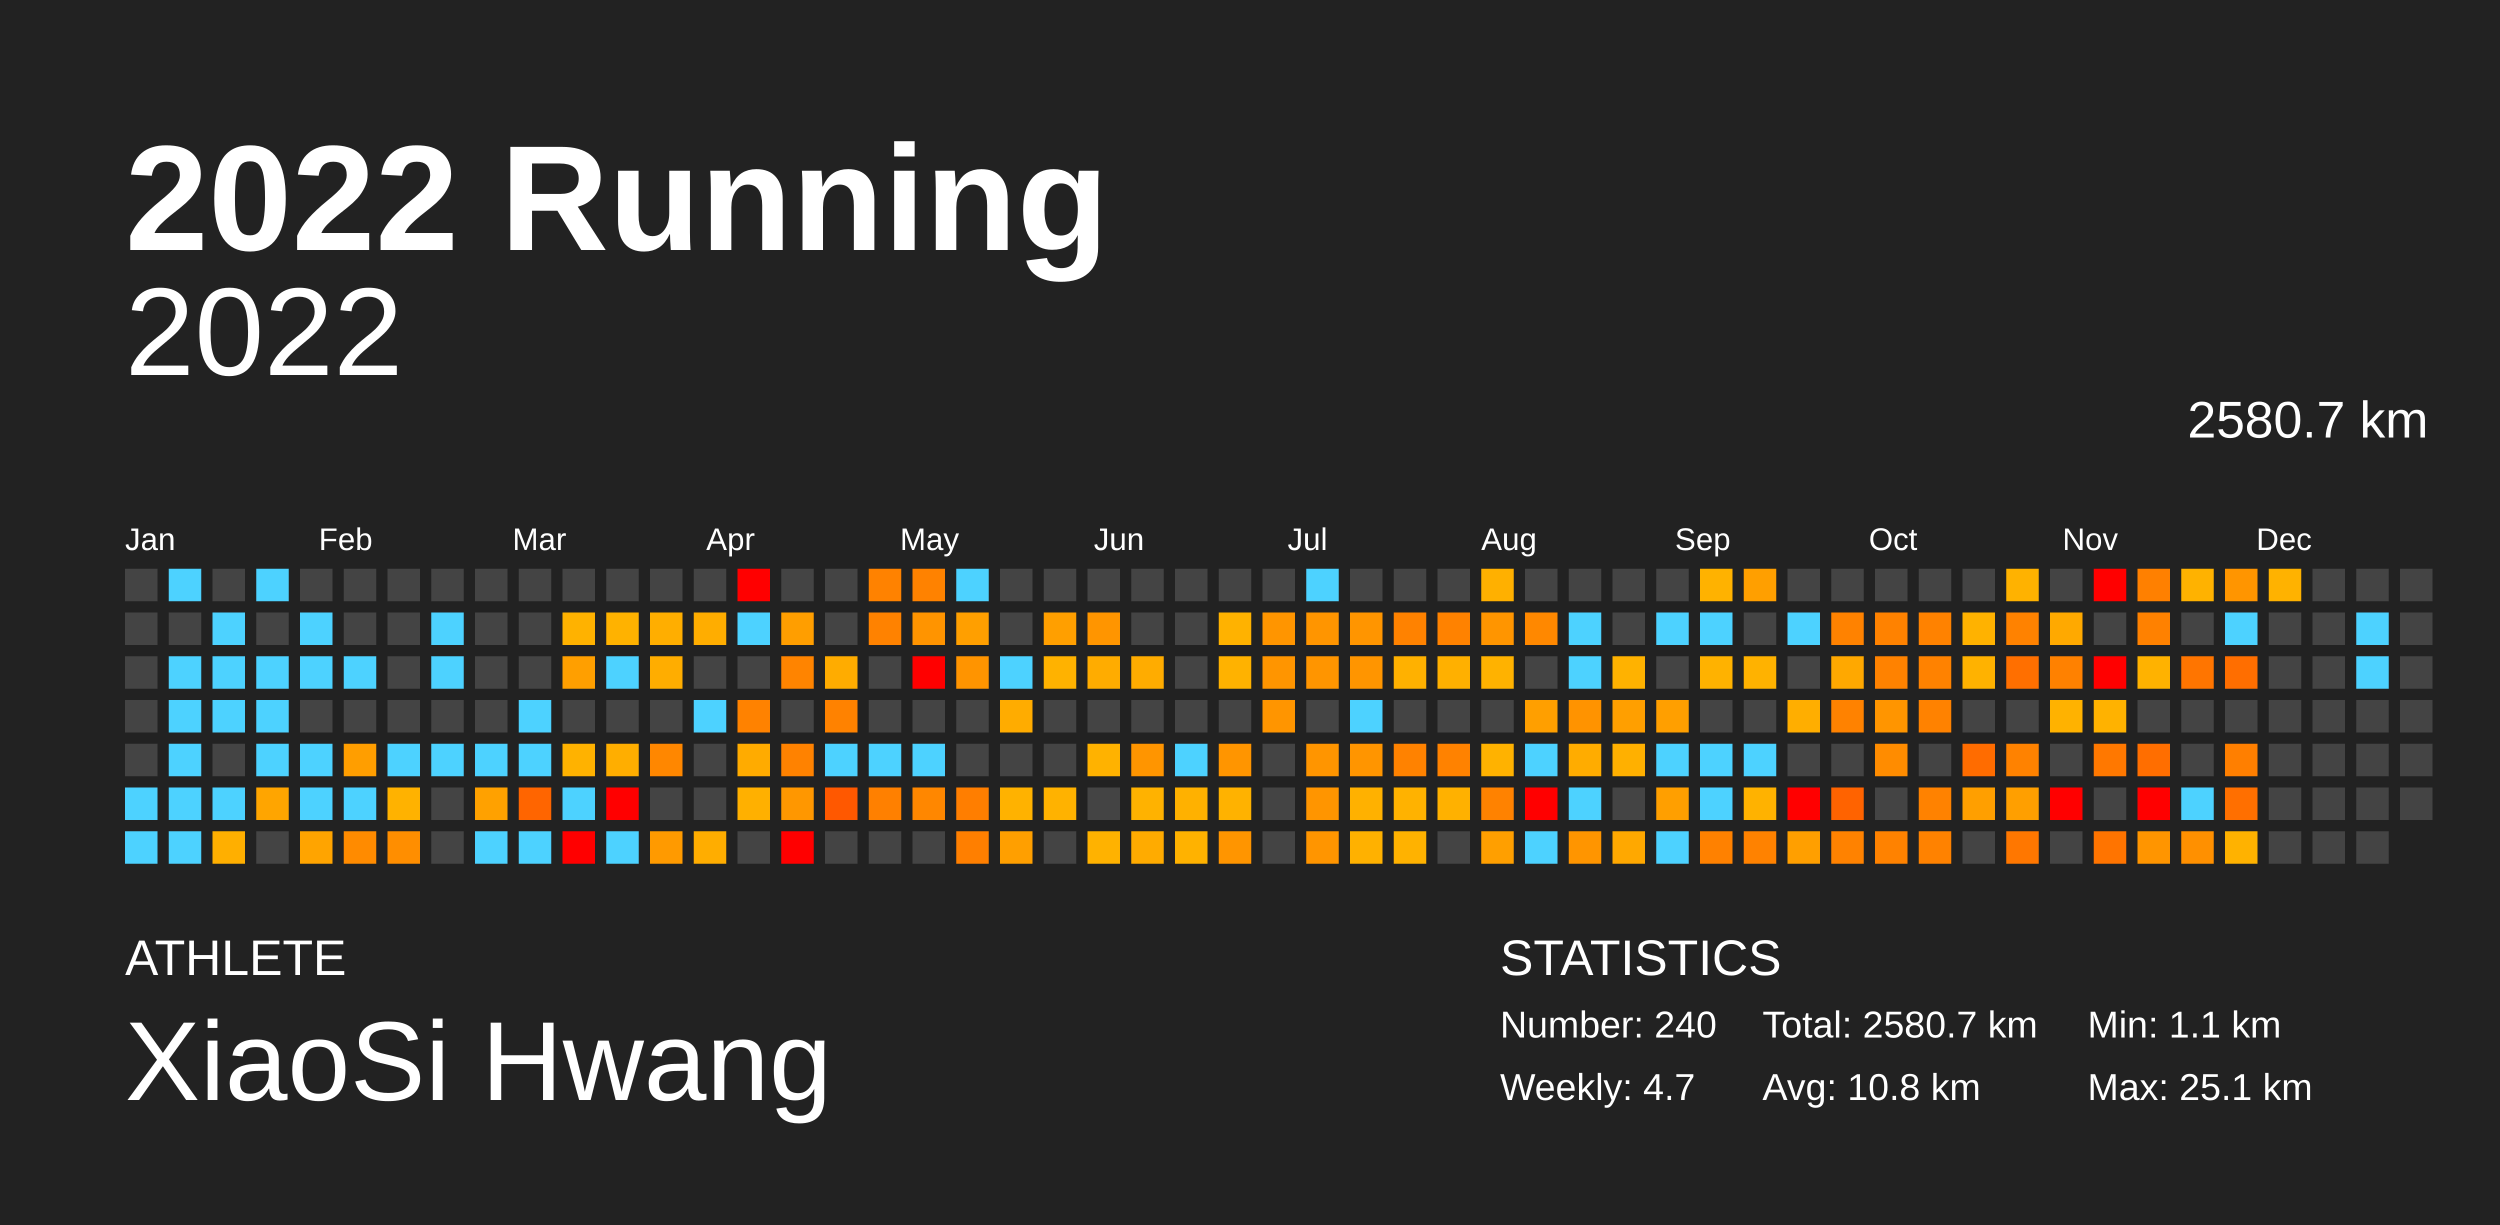
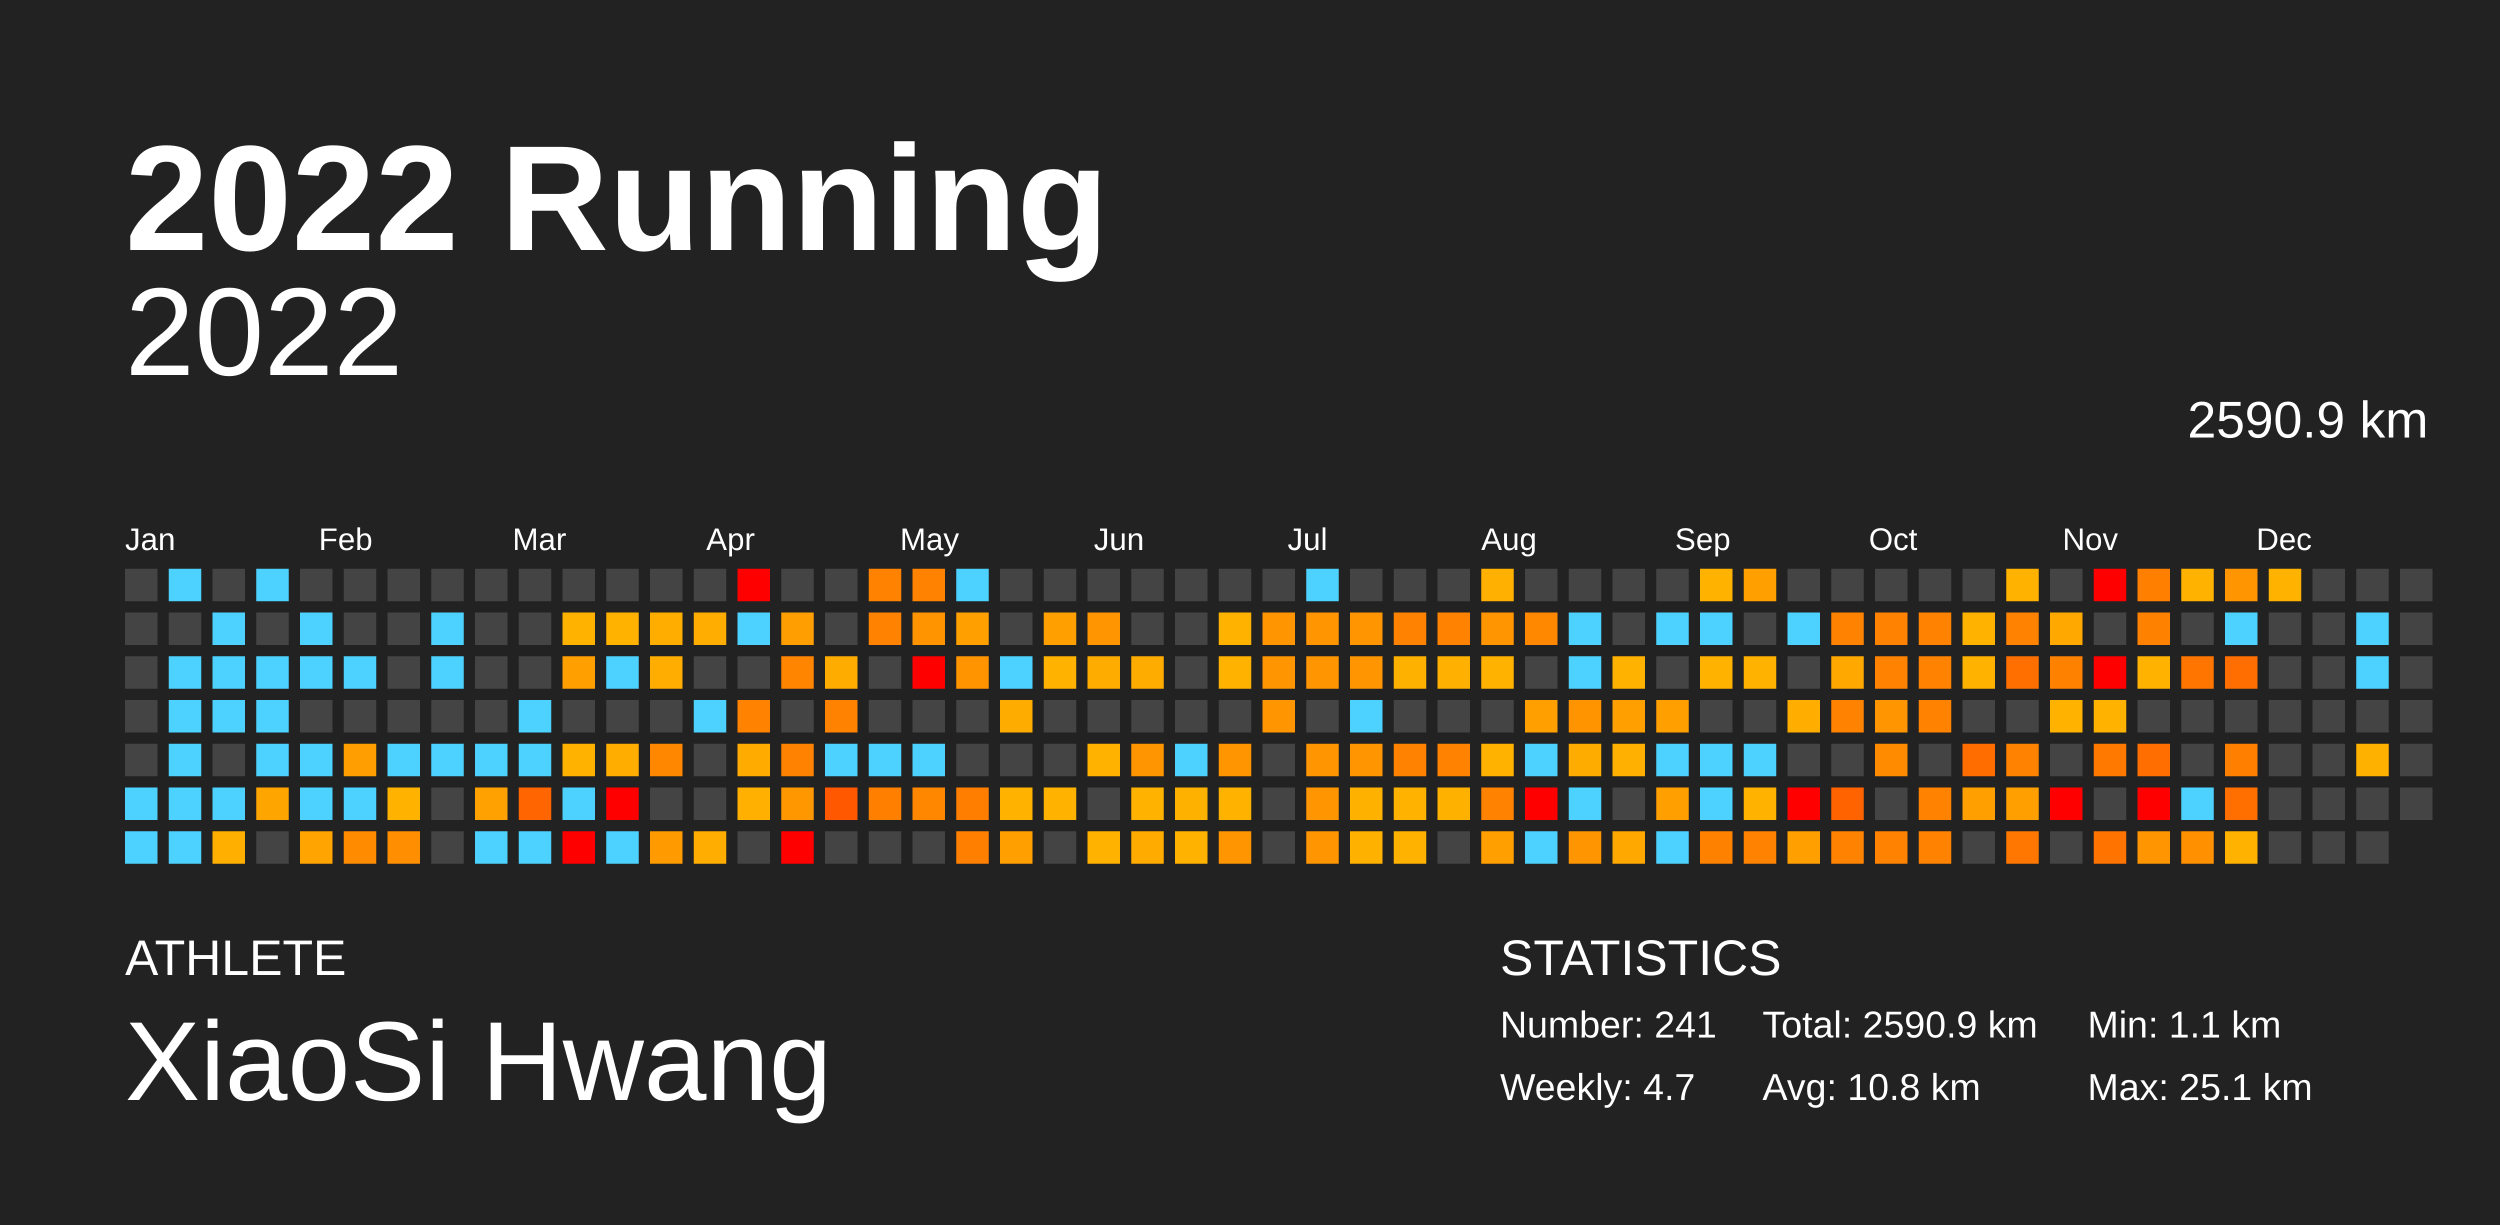
<svg xmlns="http://www.w3.org/2000/svg" baseProfile="full" height="98mm" version="1.1" viewBox="0,0,200,98" width="200mm">
  <defs />
  <rect fill="#222222" height="98" width="200" x="0" y="0" />
  <text fill="#FFFFFF" style="font-size:12px; font-family:Arial; font-weight:bold;" x="10" y="20">2022 Running</text>
  <text fill="#FFFFFF" style="font-size:4px; font-family:Arial" x="10" y="78">ATHLETE</text>
  <text fill="#FFFFFF" style="font-size:9px; font-family:Arial" x="10" y="88">XiaoSi Hwang</text>
  <text fill="#FFFFFF" style="font-size:4px; font-family:Arial" x="120" y="78">STATISTICS</text>
-   <text fill="#FFFFFF" style="font-size:3px; font-family:Arial" x="120" y="83">Number: 240</text>
+   <text fill="#FFFFFF" style="font-size:3px; font-family:Arial" x="120" y="83">Number: 241</text>
  <text fill="#FFFFFF" style="font-size:3px; font-family:Arial" x="120" y="88">Weekly: 4.7</text>
-   <text fill="#FFFFFF" style="font-size:3px; font-family:Arial" x="141" y="83">Total: 2580.7 km</text>
+   <text fill="#FFFFFF" style="font-size:3px; font-family:Arial" x="141" y="83">Total: 2590.9 km</text>
  <text fill="#FFFFFF" style="font-size:3px; font-family:Arial" x="141" y="88">Avg: 10.8 km</text>
  <text fill="#FFFFFF" style="font-size:3px; font-family:Arial" x="167" y="83">Min: 1.1 km</text>
  <text fill="#FFFFFF" style="font-size:3px; font-family:Arial" x="167" y="88">Max: 25.1 km</text>
  <text alignment-baseline="hanging" fill="#FFFFFF" style="font-size:10.0px; font-family:Arial;" x="10" y="30">2022</text>
-   <text alignment-baseline="hanging" fill="#FFFFFF" style="font-size:4.125px; font-family:Arial;" x="175" y="35">2580.7 km</text>
+   <text alignment-baseline="hanging" fill="#FFFFFF" style="font-size:4.125px; font-family:Arial;" x="175" y="35">2590.9 km</text>
  <text fill="#FFFFFF" style="font-size:2.5px; font-family:Arial" x="10.0" y="44">Jan</text>
  <text fill="#FFFFFF" style="font-size:2.5px; font-family:Arial" x="25.5" y="44">Feb</text>
  <text fill="#FFFFFF" style="font-size:2.5px; font-family:Arial" x="41.0" y="44">Mar</text>
  <text fill="#FFFFFF" style="font-size:2.5px; font-family:Arial" x="56.5" y="44">Apr</text>
  <text fill="#FFFFFF" style="font-size:2.5px; font-family:Arial" x="72.0" y="44">May</text>
  <text fill="#FFFFFF" style="font-size:2.5px; font-family:Arial" x="87.5" y="44">Jun</text>
  <text fill="#FFFFFF" style="font-size:2.5px; font-family:Arial" x="103.0" y="44">Jul</text>
  <text fill="#FFFFFF" style="font-size:2.5px; font-family:Arial" x="118.5" y="44">Aug</text>
  <text fill="#FFFFFF" style="font-size:2.5px; font-family:Arial" x="134.0" y="44">Sep</text>
  <text fill="#FFFFFF" style="font-size:2.5px; font-family:Arial" x="149.5" y="44">Oct</text>
  <text fill="#FFFFFF" style="font-size:2.5px; font-family:Arial" x="165.0" y="44">Nov</text>
  <text fill="#FFFFFF" style="font-size:2.5px; font-family:Arial" x="180.5" y="44">Dec</text>
  <rect fill="#444444" height="2.6" width="2.6" x="10.0" y="45.5" />
  <rect fill="#444444" height="2.6" width="2.6" x="10.0" y="49.0" />
  <rect fill="#444444" height="2.6" width="2.6" x="10.0" y="52.5" />
  <rect fill="#444444" height="2.6" width="2.6" x="10.0" y="56.0" />
  <rect fill="#444444" height="2.6" width="2.6" x="10.0" y="59.5" />
  <rect fill="#4dd2ff" height="2.6" width="2.6" x="10.0" y="63.0" />
  <rect fill="#4dd2ff" height="2.6" width="2.6" x="10.0" y="66.5" />
  <rect fill="#4dd2ff" height="2.6" width="2.6" x="13.5" y="45.5" />
  <rect fill="#444444" height="2.6" width="2.6" x="13.5" y="49.0" />
  <rect fill="#4dd2ff" height="2.6" width="2.6" x="13.5" y="52.5" />
  <rect fill="#4dd2ff" height="2.6" width="2.6" x="13.5" y="56.0" />
  <rect fill="#4dd2ff" height="2.6" width="2.6" x="13.5" y="59.5" />
  <rect fill="#4dd2ff" height="2.6" width="2.6" x="13.5" y="63.0" />
  <rect fill="#4dd2ff" height="2.6" width="2.6" x="13.5" y="66.5" />
  <rect fill="#444444" height="2.6" width="2.6" x="17.0" y="45.5" />
  <rect fill="#4dd2ff" height="2.6" width="2.6" x="17.0" y="49.0" />
  <rect fill="#4dd2ff" height="2.6" width="2.6" x="17.0" y="52.5" />
  <rect fill="#4dd2ff" height="2.6" width="2.6" x="17.0" y="56.0" />
  <rect fill="#444444" height="2.6" width="2.6" x="17.0" y="59.5" />
  <rect fill="#4dd2ff" height="2.6" width="2.6" x="17.0" y="63.0" />
  <rect fill="#ffaf00" height="2.6" width="2.6" x="17.0" y="66.5" />
  <rect fill="#4dd2ff" height="2.6" width="2.6" x="20.5" y="45.5" />
  <rect fill="#444444" height="2.6" width="2.6" x="20.5" y="49.0" />
  <rect fill="#4dd2ff" height="2.6" width="2.6" x="20.5" y="52.5" />
  <rect fill="#4dd2ff" height="2.6" width="2.6" x="20.5" y="56.0" />
  <rect fill="#4dd2ff" height="2.6" width="2.6" x="20.5" y="59.5" />
  <rect fill="#ffa500" height="2.6" width="2.6" x="20.5" y="63.0" />
  <rect fill="#444444" height="2.6" width="2.6" x="20.5" y="66.5" />
  <rect fill="#444444" height="2.6" width="2.6" x="24.0" y="45.5" />
  <rect fill="#4dd2ff" height="2.6" width="2.6" x="24.0" y="49.0" />
  <rect fill="#4dd2ff" height="2.6" width="2.6" x="24.0" y="52.5" />
  <rect fill="#444444" height="2.6" width="2.6" x="24.0" y="56.0" />
  <rect fill="#4dd2ff" height="2.6" width="2.6" x="24.0" y="59.5" />
  <rect fill="#4dd2ff" height="2.6" width="2.6" x="24.0" y="63.0" />
  <rect fill="#ffa400" height="2.6" width="2.6" x="24.0" y="66.5" />
  <rect fill="#444444" height="2.6" width="2.6" x="27.5" y="45.5" />
  <rect fill="#444444" height="2.6" width="2.6" x="27.5" y="49.0" />
  <rect fill="#4dd2ff" height="2.6" width="2.6" x="27.5" y="52.5" />
  <rect fill="#444444" height="2.6" width="2.6" x="27.5" y="56.0" />
  <rect fill="#ff9e00" height="2.6" width="2.6" x="27.5" y="59.5" />
  <rect fill="#4dd2ff" height="2.6" width="2.6" x="27.5" y="63.0" />
  <rect fill="#ff8b00" height="2.6" width="2.6" x="27.5" y="66.5" />
  <rect fill="#444444" height="2.6" width="2.6" x="31.0" y="45.5" />
  <rect fill="#444444" height="2.6" width="2.6" x="31.0" y="49.0" />
  <rect fill="#444444" height="2.6" width="2.6" x="31.0" y="52.5" />
  <rect fill="#444444" height="2.6" width="2.6" x="31.0" y="56.0" />
  <rect fill="#4dd2ff" height="2.6" width="2.6" x="31.0" y="59.5" />
  <rect fill="#ffb200" height="2.6" width="2.6" x="31.0" y="63.0" />
  <rect fill="#ff8e00" height="2.6" width="2.6" x="31.0" y="66.5" />
  <rect fill="#444444" height="2.6" width="2.6" x="34.5" y="45.5" />
  <rect fill="#4dd2ff" height="2.6" width="2.6" x="34.5" y="49.0" />
  <rect fill="#4dd2ff" height="2.6" width="2.6" x="34.5" y="52.5" />
  <rect fill="#444444" height="2.6" width="2.6" x="34.5" y="56.0" />
  <rect fill="#4dd2ff" height="2.6" width="2.6" x="34.5" y="59.5" />
  <rect fill="#444444" height="2.6" width="2.6" x="34.5" y="63.0" />
  <rect fill="#444444" height="2.6" width="2.6" x="34.5" y="66.5" />
  <rect fill="#444444" height="2.6" width="2.6" x="38.0" y="45.5" />
  <rect fill="#444444" height="2.6" width="2.6" x="38.0" y="49.0" />
  <rect fill="#444444" height="2.6" width="2.6" x="38.0" y="52.5" />
  <rect fill="#444444" height="2.6" width="2.6" x="38.0" y="56.0" />
  <rect fill="#4dd2ff" height="2.6" width="2.6" x="38.0" y="59.5" />
  <rect fill="#ffa100" height="2.6" width="2.6" x="38.0" y="63.0" />
  <rect fill="#4dd2ff" height="2.6" width="2.6" x="38.0" y="66.5" />
  <rect fill="#444444" height="2.6" width="2.6" x="41.5" y="45.5" />
  <rect fill="#444444" height="2.6" width="2.6" x="41.5" y="49.0" />
  <rect fill="#444444" height="2.6" width="2.6" x="41.5" y="52.5" />
  <rect fill="#4dd2ff" height="2.6" width="2.6" x="41.5" y="56.0" />
  <rect fill="#4dd2ff" height="2.6" width="2.6" x="41.5" y="59.5" />
  <rect fill="#ff6500" height="2.6" width="2.6" x="41.5" y="63.0" />
  <rect fill="#4dd2ff" height="2.6" width="2.6" x="41.5" y="66.5" />
  <rect fill="#444444" height="2.6" width="2.6" x="45.0" y="45.5" />
  <rect fill="#ffb200" height="2.6" width="2.6" x="45.0" y="49.0" />
  <rect fill="#ff9f00" height="2.6" width="2.6" x="45.0" y="52.5" />
  <rect fill="#444444" height="2.6" width="2.6" x="45.0" y="56.0" />
  <rect fill="#ffb200" height="2.6" width="2.6" x="45.0" y="59.5" />
  <rect fill="#4dd2ff" height="2.6" width="2.6" x="45.0" y="63.0" />
  <rect fill="red" height="2.6" width="2.6" x="45.0" y="66.5" />
  <rect fill="#444444" height="2.6" width="2.6" x="48.5" y="45.5" />
  <rect fill="#ffb200" height="2.6" width="2.6" x="48.5" y="49.0" />
  <rect fill="#4dd2ff" height="2.6" width="2.6" x="48.5" y="52.5" />
  <rect fill="#444444" height="2.6" width="2.6" x="48.5" y="56.0" />
  <rect fill="#ffae00" height="2.6" width="2.6" x="48.5" y="59.5" />
  <rect fill="red" height="2.6" width="2.6" x="48.5" y="63.0" />
  <rect fill="#4dd2ff" height="2.6" width="2.6" x="48.5" y="66.5" />
  <rect fill="#444444" height="2.6" width="2.6" x="52.0" y="45.5" />
  <rect fill="#ffae00" height="2.6" width="2.6" x="52.0" y="49.0" />
  <rect fill="#ffad00" height="2.6" width="2.6" x="52.0" y="52.5" />
  <rect fill="#444444" height="2.6" width="2.6" x="52.0" y="56.0" />
  <rect fill="#ff8700" height="2.6" width="2.6" x="52.0" y="59.5" />
  <rect fill="#444444" height="2.6" width="2.6" x="52.0" y="63.0" />
  <rect fill="#ff9a00" height="2.6" width="2.6" x="52.0" y="66.5" />
  <rect fill="#444444" height="2.6" width="2.6" x="55.5" y="45.5" />
  <rect fill="#ffad00" height="2.6" width="2.6" x="55.5" y="49.0" />
  <rect fill="#444444" height="2.6" width="2.6" x="55.5" y="52.5" />
  <rect fill="#4dd2ff" height="2.6" width="2.6" x="55.5" y="56.0" />
  <rect fill="#444444" height="2.6" width="2.6" x="55.5" y="59.5" />
  <rect fill="#444444" height="2.6" width="2.6" x="55.5" y="63.0" />
  <rect fill="#ffad00" height="2.6" width="2.6" x="55.5" y="66.5" />
  <rect fill="red" height="2.6" width="2.6" x="59.0" y="45.5" />
  <rect fill="#4dd2ff" height="2.6" width="2.6" x="59.0" y="49.0" />
  <rect fill="#444444" height="2.6" width="2.6" x="59.0" y="52.5" />
  <rect fill="#ff8200" height="2.6" width="2.6" x="59.0" y="56.0" />
  <rect fill="#ffab00" height="2.6" width="2.6" x="59.0" y="59.5" />
  <rect fill="#ffb000" height="2.6" width="2.6" x="59.0" y="63.0" />
  <rect fill="#444444" height="2.6" width="2.6" x="59.0" y="66.5" />
  <rect fill="#444444" height="2.6" width="2.6" x="62.5" y="45.5" />
  <rect fill="#ff9e00" height="2.6" width="2.6" x="62.5" y="49.0" />
  <rect fill="#ff8400" height="2.6" width="2.6" x="62.5" y="52.5" />
  <rect fill="#444444" height="2.6" width="2.6" x="62.5" y="56.0" />
  <rect fill="#ff8200" height="2.6" width="2.6" x="62.5" y="59.5" />
  <rect fill="#ff9700" height="2.6" width="2.6" x="62.5" y="63.0" />
  <rect fill="red" height="2.6" width="2.6" x="62.5" y="66.5" />
  <rect fill="#444444" height="2.6" width="2.6" x="66.0" y="45.5" />
  <rect fill="#444444" height="2.6" width="2.6" x="66.0" y="49.0" />
  <rect fill="#ffac00" height="2.6" width="2.6" x="66.0" y="52.5" />
  <rect fill="#ff8200" height="2.6" width="2.6" x="66.0" y="56.0" />
  <rect fill="#4dd2ff" height="2.6" width="2.6" x="66.0" y="59.5" />
  <rect fill="#ff5800" height="2.6" width="2.6" x="66.0" y="63.0" />
  <rect fill="#444444" height="2.6" width="2.6" x="66.0" y="66.5" />
  <rect fill="#ff8200" height="2.6" width="2.6" x="69.5" y="45.5" />
  <rect fill="#ff8200" height="2.6" width="2.6" x="69.5" y="49.0" />
  <rect fill="#444444" height="2.6" width="2.6" x="69.5" y="52.5" />
  <rect fill="#444444" height="2.6" width="2.6" x="69.5" y="56.0" />
  <rect fill="#4dd2ff" height="2.6" width="2.6" x="69.5" y="59.5" />
  <rect fill="#ff8000" height="2.6" width="2.6" x="69.5" y="63.0" />
  <rect fill="#444444" height="2.6" width="2.6" x="69.5" y="66.5" />
  <rect fill="#ff8200" height="2.6" width="2.6" x="73.0" y="45.5" />
  <rect fill="#ff9400" height="2.6" width="2.6" x="73.0" y="49.0" />
  <rect fill="red" height="2.6" width="2.6" x="73.0" y="52.5" />
  <rect fill="#444444" height="2.6" width="2.6" x="73.0" y="56.0" />
  <rect fill="#4dd2ff" height="2.6" width="2.6" x="73.0" y="59.5" />
  <rect fill="#ff8700" height="2.6" width="2.6" x="73.0" y="63.0" />
  <rect fill="#444444" height="2.6" width="2.6" x="73.0" y="66.5" />
  <rect fill="#4dd2ff" height="2.6" width="2.6" x="76.5" y="45.5" />
  <rect fill="#ff9f00" height="2.6" width="2.6" x="76.5" y="49.0" />
  <rect fill="#ff9400" height="2.6" width="2.6" x="76.5" y="52.5" />
  <rect fill="#444444" height="2.6" width="2.6" x="76.5" y="56.0" />
  <rect fill="#444444" height="2.6" width="2.6" x="76.5" y="59.5" />
  <rect fill="#ff7e00" height="2.6" width="2.6" x="76.5" y="63.0" />
  <rect fill="#ff7f00" height="2.6" width="2.6" x="76.5" y="66.5" />
  <rect fill="#444444" height="2.6" width="2.6" x="80.0" y="45.5" />
  <rect fill="#444444" height="2.6" width="2.6" x="80.0" y="49.0" />
  <rect fill="#4dd2ff" height="2.6" width="2.6" x="80.0" y="52.5" />
  <rect fill="#ffac00" height="2.6" width="2.6" x="80.0" y="56.0" />
  <rect fill="#444444" height="2.6" width="2.6" x="80.0" y="59.5" />
  <rect fill="#ffb200" height="2.6" width="2.6" x="80.0" y="63.0" />
  <rect fill="#ff9f00" height="2.6" width="2.6" x="80.0" y="66.5" />
  <rect fill="#444444" height="2.6" width="2.6" x="83.5" y="45.5" />
  <rect fill="#ff9f00" height="2.6" width="2.6" x="83.5" y="49.0" />
  <rect fill="#ffb200" height="2.6" width="2.6" x="83.5" y="52.5" />
  <rect fill="#444444" height="2.6" width="2.6" x="83.5" y="56.0" />
  <rect fill="#444444" height="2.6" width="2.6" x="83.5" y="59.5" />
  <rect fill="#ffb200" height="2.6" width="2.6" x="83.5" y="63.0" />
  <rect fill="#444444" height="2.6" width="2.6" x="83.5" y="66.5" />
  <rect fill="#444444" height="2.6" width="2.6" x="87.0" y="45.5" />
  <rect fill="#ff9500" height="2.6" width="2.6" x="87.0" y="49.0" />
  <rect fill="#ffac00" height="2.6" width="2.6" x="87.0" y="52.5" />
  <rect fill="#444444" height="2.6" width="2.6" x="87.0" y="56.0" />
  <rect fill="#ffb200" height="2.6" width="2.6" x="87.0" y="59.5" />
  <rect fill="#444444" height="2.6" width="2.6" x="87.0" y="63.0" />
  <rect fill="#ffb200" height="2.6" width="2.6" x="87.0" y="66.5" />
  <rect fill="#444444" height="2.6" width="2.6" x="90.5" y="45.5" />
  <rect fill="#444444" height="2.6" width="2.6" x="90.5" y="49.0" />
  <rect fill="#ffac00" height="2.6" width="2.6" x="90.5" y="52.5" />
  <rect fill="#444444" height="2.6" width="2.6" x="90.5" y="56.0" />
  <rect fill="#ff9500" height="2.6" width="2.6" x="90.5" y="59.5" />
  <rect fill="#ffb200" height="2.6" width="2.6" x="90.5" y="63.0" />
  <rect fill="#ffab00" height="2.6" width="2.6" x="90.5" y="66.5" />
  <rect fill="#444444" height="2.6" width="2.6" x="94.0" y="45.5" />
  <rect fill="#444444" height="2.6" width="2.6" x="94.0" y="49.0" />
  <rect fill="#444444" height="2.6" width="2.6" x="94.0" y="52.5" />
  <rect fill="#444444" height="2.6" width="2.6" x="94.0" y="56.0" />
  <rect fill="#4dd2ff" height="2.6" width="2.6" x="94.0" y="59.5" />
  <rect fill="#ffb100" height="2.6" width="2.6" x="94.0" y="63.0" />
  <rect fill="#ffb200" height="2.6" width="2.6" x="94.0" y="66.5" />
  <rect fill="#444444" height="2.6" width="2.6" x="97.5" y="45.5" />
  <rect fill="#ffb200" height="2.6" width="2.6" x="97.5" y="49.0" />
  <rect fill="#ffb200" height="2.6" width="2.6" x="97.5" y="52.5" />
  <rect fill="#444444" height="2.6" width="2.6" x="97.5" y="56.0" />
  <rect fill="#ff9500" height="2.6" width="2.6" x="97.5" y="59.5" />
  <rect fill="#ffb200" height="2.6" width="2.6" x="97.5" y="63.0" />
  <rect fill="#ff9500" height="2.6" width="2.6" x="97.5" y="66.5" />
  <rect fill="#444444" height="2.6" width="2.6" x="101.0" y="45.5" />
  <rect fill="#ff9500" height="2.6" width="2.6" x="101.0" y="49.0" />
  <rect fill="#ff9500" height="2.6" width="2.6" x="101.0" y="52.5" />
  <rect fill="#ff9500" height="2.6" width="2.6" x="101.0" y="56.0" />
  <rect fill="#444444" height="2.6" width="2.6" x="101.0" y="59.5" />
  <rect fill="#444444" height="2.6" width="2.6" x="101.0" y="63.0" />
  <rect fill="#444444" height="2.6" width="2.6" x="101.0" y="66.5" />
  <rect fill="#4dd2ff" height="2.6" width="2.6" x="104.5" y="45.5" />
  <rect fill="#ff9500" height="2.6" width="2.6" x="104.5" y="49.0" />
  <rect fill="#ff9500" height="2.6" width="2.6" x="104.5" y="52.5" />
  <rect fill="#444444" height="2.6" width="2.6" x="104.5" y="56.0" />
  <rect fill="#ff9500" height="2.6" width="2.6" x="104.5" y="59.5" />
  <rect fill="#ff9500" height="2.6" width="2.6" x="104.5" y="63.0" />
  <rect fill="#ff9500" height="2.6" width="2.6" x="104.5" y="66.5" />
  <rect fill="#444444" height="2.6" width="2.6" x="108.0" y="45.5" />
  <rect fill="#ff9500" height="2.6" width="2.6" x="108.0" y="49.0" />
  <rect fill="#ff9500" height="2.6" width="2.6" x="108.0" y="52.5" />
  <rect fill="#4dd2ff" height="2.6" width="2.6" x="108.0" y="56.0" />
  <rect fill="#ff9500" height="2.6" width="2.6" x="108.0" y="59.5" />
  <rect fill="#ffb100" height="2.6" width="2.6" x="108.0" y="63.0" />
  <rect fill="#ffb100" height="2.6" width="2.6" x="108.0" y="66.5" />
  <rect fill="#444444" height="2.6" width="2.6" x="111.5" y="45.5" />
  <rect fill="#ff8200" height="2.6" width="2.6" x="111.5" y="49.0" />
  <rect fill="#ffb100" height="2.6" width="2.6" x="111.5" y="52.5" />
  <rect fill="#444444" height="2.6" width="2.6" x="111.5" y="56.0" />
  <rect fill="#ff8200" height="2.6" width="2.6" x="111.5" y="59.5" />
  <rect fill="#ffb200" height="2.6" width="2.6" x="111.5" y="63.0" />
  <rect fill="#ffb200" height="2.6" width="2.6" x="111.5" y="66.5" />
  <rect fill="#444444" height="2.6" width="2.6" x="115.0" y="45.5" />
  <rect fill="#ff8200" height="2.6" width="2.6" x="115.0" y="49.0" />
  <rect fill="#ffb000" height="2.6" width="2.6" x="115.0" y="52.5" />
  <rect fill="#444444" height="2.6" width="2.6" x="115.0" y="56.0" />
  <rect fill="#ff8200" height="2.6" width="2.6" x="115.0" y="59.5" />
  <rect fill="#ffb100" height="2.6" width="2.6" x="115.0" y="63.0" />
  <rect fill="#444444" height="2.6" width="2.6" x="115.0" y="66.5" />
  <rect fill="#ffb000" height="2.6" width="2.6" x="118.5" y="45.5" />
  <rect fill="#ff9500" height="2.6" width="2.6" x="118.5" y="49.0" />
  <rect fill="#ffb200" height="2.6" width="2.6" x="118.5" y="52.5" />
  <rect fill="#444444" height="2.6" width="2.6" x="118.5" y="56.0" />
  <rect fill="#ffb200" height="2.6" width="2.6" x="118.5" y="59.5" />
  <rect fill="#ff8200" height="2.6" width="2.6" x="118.5" y="63.0" />
  <rect fill="#ff9f00" height="2.6" width="2.6" x="118.5" y="66.5" />
  <rect fill="#444444" height="2.6" width="2.6" x="122.0" y="45.5" />
  <rect fill="#ff8800" height="2.6" width="2.6" x="122.0" y="49.0" />
  <rect fill="#444444" height="2.6" width="2.6" x="122.0" y="52.5" />
  <rect fill="#ff9f00" height="2.6" width="2.6" x="122.0" y="56.0" />
  <rect fill="#4dd2ff" height="2.6" width="2.6" x="122.0" y="59.5" />
  <rect fill="red" height="2.6" width="2.6" x="122.0" y="63.0" />
  <rect fill="#4dd2ff" height="2.6" width="2.6" x="122.0" y="66.5" />
  <rect fill="#444444" height="2.6" width="2.6" x="125.5" y="45.5" />
  <rect fill="#4dd2ff" height="2.6" width="2.6" x="125.5" y="49.0" />
  <rect fill="#4dd2ff" height="2.6" width="2.6" x="125.5" y="52.5" />
  <rect fill="#ff9300" height="2.6" width="2.6" x="125.5" y="56.0" />
  <rect fill="#ffac00" height="2.6" width="2.6" x="125.5" y="59.5" />
  <rect fill="#4dd2ff" height="2.6" width="2.6" x="125.5" y="63.0" />
  <rect fill="#ff9500" height="2.6" width="2.6" x="125.5" y="66.5" />
  <rect fill="#444444" height="2.6" width="2.6" x="129.0" y="45.5" />
  <rect fill="#444444" height="2.6" width="2.6" x="129.0" y="49.0" />
  <rect fill="#ffb200" height="2.6" width="2.6" x="129.0" y="52.5" />
  <rect fill="#ff9f00" height="2.6" width="2.6" x="129.0" y="56.0" />
  <rect fill="#ffb000" height="2.6" width="2.6" x="129.0" y="59.5" />
  <rect fill="#444444" height="2.6" width="2.6" x="129.0" y="63.0" />
  <rect fill="#ffa800" height="2.6" width="2.6" x="129.0" y="66.5" />
  <rect fill="#444444" height="2.6" width="2.6" x="132.5" y="45.5" />
  <rect fill="#4dd2ff" height="2.6" width="2.6" x="132.5" y="49.0" />
  <rect fill="#444444" height="2.6" width="2.6" x="132.5" y="52.5" />
  <rect fill="#ff9f00" height="2.6" width="2.6" x="132.5" y="56.0" />
  <rect fill="#4dd2ff" height="2.6" width="2.6" x="132.5" y="59.5" />
  <rect fill="#ff9f00" height="2.6" width="2.6" x="132.5" y="63.0" />
  <rect fill="#4dd2ff" height="2.6" width="2.6" x="132.5" y="66.5" />
  <rect fill="#ffb200" height="2.6" width="2.6" x="136.0" y="45.5" />
  <rect fill="#4dd2ff" height="2.6" width="2.6" x="136.0" y="49.0" />
  <rect fill="#ffb200" height="2.6" width="2.6" x="136.0" y="52.5" />
  <rect fill="#444444" height="2.6" width="2.6" x="136.0" y="56.0" />
  <rect fill="#4dd2ff" height="2.6" width="2.6" x="136.0" y="59.5" />
  <rect fill="#4dd2ff" height="2.6" width="2.6" x="136.0" y="63.0" />
  <rect fill="#ff8100" height="2.6" width="2.6" x="136.0" y="66.5" />
  <rect fill="#ff9f00" height="2.6" width="2.6" x="139.5" y="45.5" />
  <rect fill="#444444" height="2.6" width="2.6" x="139.5" y="49.0" />
  <rect fill="#ffb200" height="2.6" width="2.6" x="139.5" y="52.5" />
  <rect fill="#444444" height="2.6" width="2.6" x="139.5" y="56.0" />
  <rect fill="#4dd2ff" height="2.6" width="2.6" x="139.5" y="59.5" />
  <rect fill="#ffb200" height="2.6" width="2.6" x="139.5" y="63.0" />
  <rect fill="#ff8200" height="2.6" width="2.6" x="139.5" y="66.5" />
  <rect fill="#444444" height="2.6" width="2.6" x="143.0" y="45.5" />
  <rect fill="#4dd2ff" height="2.6" width="2.6" x="143.0" y="49.0" />
  <rect fill="#444444" height="2.6" width="2.6" x="143.0" y="52.5" />
  <rect fill="#ffae00" height="2.6" width="2.6" x="143.0" y="56.0" />
  <rect fill="#444444" height="2.6" width="2.6" x="143.0" y="59.5" />
  <rect fill="red" height="2.6" width="2.6" x="143.0" y="63.0" />
  <rect fill="#ff9f00" height="2.6" width="2.6" x="143.0" y="66.5" />
  <rect fill="#444444" height="2.6" width="2.6" x="146.5" y="45.5" />
  <rect fill="#ff8200" height="2.6" width="2.6" x="146.5" y="49.0" />
  <rect fill="#ffa800" height="2.6" width="2.6" x="146.5" y="52.5" />
  <rect fill="#ff8200" height="2.6" width="2.6" x="146.5" y="56.0" />
  <rect fill="#444444" height="2.6" width="2.6" x="146.5" y="59.5" />
  <rect fill="#ff6300" height="2.6" width="2.6" x="146.5" y="63.0" />
  <rect fill="#ff8200" height="2.6" width="2.6" x="146.5" y="66.5" />
  <rect fill="#444444" height="2.6" width="2.6" x="150.0" y="45.5" />
  <rect fill="#ff8200" height="2.6" width="2.6" x="150.0" y="49.0" />
  <rect fill="#ff8200" height="2.6" width="2.6" x="150.0" y="52.5" />
  <rect fill="#ff9500" height="2.6" width="2.6" x="150.0" y="56.0" />
  <rect fill="#ff8c00" height="2.6" width="2.6" x="150.0" y="59.5" />
  <rect fill="#444444" height="2.6" width="2.6" x="150.0" y="63.0" />
  <rect fill="#ff8200" height="2.6" width="2.6" x="150.0" y="66.5" />
  <rect fill="#444444" height="2.6" width="2.6" x="153.5" y="45.5" />
  <rect fill="#ff8200" height="2.6" width="2.6" x="153.5" y="49.0" />
  <rect fill="#ff8200" height="2.6" width="2.6" x="153.5" y="52.5" />
  <rect fill="#ff8200" height="2.6" width="2.6" x="153.5" y="56.0" />
  <rect fill="#444444" height="2.6" width="2.6" x="153.5" y="59.5" />
  <rect fill="#ff8200" height="2.6" width="2.6" x="153.5" y="63.0" />
  <rect fill="#ff8200" height="2.6" width="2.6" x="153.5" y="66.5" />
  <rect fill="#444444" height="2.6" width="2.6" x="157.0" y="45.5" />
  <rect fill="#ffb200" height="2.6" width="2.6" x="157.0" y="49.0" />
  <rect fill="#ffb200" height="2.6" width="2.6" x="157.0" y="52.5" />
  <rect fill="#444444" height="2.6" width="2.6" x="157.0" y="56.0" />
  <rect fill="#ff6c00" height="2.6" width="2.6" x="157.0" y="59.5" />
  <rect fill="#ff9f00" height="2.6" width="2.6" x="157.0" y="63.0" />
  <rect fill="#444444" height="2.6" width="2.6" x="157.0" y="66.5" />
  <rect fill="#ffb200" height="2.6" width="2.6" x="160.5" y="45.5" />
  <rect fill="#ff8200" height="2.6" width="2.6" x="160.5" y="49.0" />
  <rect fill="#ff6f00" height="2.6" width="2.6" x="160.5" y="52.5" />
  <rect fill="#444444" height="2.6" width="2.6" x="160.5" y="56.0" />
  <rect fill="#ff8200" height="2.6" width="2.6" x="160.5" y="59.5" />
  <rect fill="#ff9f00" height="2.6" width="2.6" x="160.5" y="63.0" />
  <rect fill="#ff7700" height="2.6" width="2.6" x="160.5" y="66.5" />
  <rect fill="#444444" height="2.6" width="2.6" x="164.0" y="45.5" />
  <rect fill="#ffa900" height="2.6" width="2.6" x="164.0" y="49.0" />
  <rect fill="#ff8100" height="2.6" width="2.6" x="164.0" y="52.5" />
  <rect fill="#ffb200" height="2.6" width="2.6" x="164.0" y="56.0" />
  <rect fill="#444444" height="2.6" width="2.6" x="164.0" y="59.5" />
  <rect fill="red" height="2.6" width="2.6" x="164.0" y="63.0" />
  <rect fill="#444444" height="2.6" width="2.6" x="164.0" y="66.5" />
  <rect fill="red" height="2.6" width="2.6" x="167.5" y="45.5" />
  <rect fill="#444444" height="2.6" width="2.6" x="167.5" y="49.0" />
  <rect fill="red" height="2.6" width="2.6" x="167.5" y="52.5" />
  <rect fill="#ffb200" height="2.6" width="2.6" x="167.5" y="56.0" />
  <rect fill="#ff7800" height="2.6" width="2.6" x="167.5" y="59.5" />
  <rect fill="#444444" height="2.6" width="2.6" x="167.5" y="63.0" />
  <rect fill="#ff7400" height="2.6" width="2.6" x="167.5" y="66.5" />
  <rect fill="#ff8000" height="2.6" width="2.6" x="171.0" y="45.5" />
  <rect fill="#ff8100" height="2.6" width="2.6" x="171.0" y="49.0" />
  <rect fill="#ffb200" height="2.6" width="2.6" x="171.0" y="52.5" />
  <rect fill="#444444" height="2.6" width="2.6" x="171.0" y="56.0" />
  <rect fill="#ff6e00" height="2.6" width="2.6" x="171.0" y="59.5" />
  <rect fill="red" height="2.6" width="2.6" x="171.0" y="63.0" />
  <rect fill="#ff9500" height="2.6" width="2.6" x="171.0" y="66.5" />
  <rect fill="#ffb200" height="2.6" width="2.6" x="174.5" y="45.5" />
  <rect fill="#444444" height="2.6" width="2.6" x="174.5" y="49.0" />
  <rect fill="#ff7500" height="2.6" width="2.6" x="174.5" y="52.5" />
  <rect fill="#444444" height="2.6" width="2.6" x="174.5" y="56.0" />
  <rect fill="#444444" height="2.6" width="2.6" x="174.5" y="59.5" />
  <rect fill="#4dd2ff" height="2.6" width="2.6" x="174.5" y="63.0" />
  <rect fill="#ff9000" height="2.6" width="2.6" x="174.5" y="66.5" />
  <rect fill="#ff9500" height="2.6" width="2.6" x="178.0" y="45.5" />
  <rect fill="#4dd2ff" height="2.6" width="2.6" x="178.0" y="49.0" />
  <rect fill="#ff6e00" height="2.6" width="2.6" x="178.0" y="52.5" />
  <rect fill="#444444" height="2.6" width="2.6" x="178.0" y="56.0" />
  <rect fill="#ff7f00" height="2.6" width="2.6" x="178.0" y="59.5" />
  <rect fill="#ff6f00" height="2.6" width="2.6" x="178.0" y="63.0" />
  <rect fill="#ffb200" height="2.6" width="2.6" x="178.0" y="66.5" />
  <rect fill="#ffb200" height="2.6" width="2.6" x="181.5" y="45.5" />
  <rect fill="#444444" height="2.6" width="2.6" x="181.5" y="49.0" />
  <rect fill="#444444" height="2.6" width="2.6" x="181.5" y="52.5" />
  <rect fill="#444444" height="2.6" width="2.6" x="181.5" y="56.0" />
  <rect fill="#444444" height="2.6" width="2.6" x="181.5" y="59.5" />
  <rect fill="#444444" height="2.6" width="2.6" x="181.5" y="63.0" />
  <rect fill="#444444" height="2.6" width="2.6" x="181.5" y="66.5" />
  <rect fill="#444444" height="2.6" width="2.6" x="185.0" y="45.5" />
  <rect fill="#444444" height="2.6" width="2.6" x="185.0" y="49.0" />
  <rect fill="#444444" height="2.6" width="2.6" x="185.0" y="52.5" />
  <rect fill="#444444" height="2.6" width="2.6" x="185.0" y="56.0" />
  <rect fill="#444444" height="2.6" width="2.6" x="185.0" y="59.5" />
  <rect fill="#444444" height="2.6" width="2.6" x="185.0" y="63.0" />
  <rect fill="#444444" height="2.6" width="2.6" x="185.0" y="66.5" />
  <rect fill="#444444" height="2.6" width="2.6" x="188.5" y="45.5" />
  <rect fill="#4dd2ff" height="2.6" width="2.6" x="188.5" y="49.0" />
  <rect fill="#4dd2ff" height="2.6" width="2.6" x="188.5" y="52.5" />
  <rect fill="#444444" height="2.6" width="2.6" x="188.5" y="56.0" />
-   <rect fill="#444444" height="2.6" width="2.6" x="188.5" y="59.5" />
+   <rect fill="#ffb100" height="2.6" width="2.6" x="188.5" y="59.5" />
  <rect fill="#444444" height="2.6" width="2.6" x="188.5" y="63.0" />
  <rect fill="#444444" height="2.6" width="2.6" x="188.5" y="66.5" />
  <rect fill="#444444" height="2.6" width="2.6" x="192.0" y="45.5" />
  <rect fill="#444444" height="2.6" width="2.6" x="192.0" y="49.0" />
  <rect fill="#444444" height="2.6" width="2.6" x="192.0" y="52.5" />
  <rect fill="#444444" height="2.6" width="2.6" x="192.0" y="56.0" />
  <rect fill="#444444" height="2.6" width="2.6" x="192.0" y="59.5" />
  <rect fill="#444444" height="2.6" width="2.6" x="192.0" y="63.0" />
</svg>
